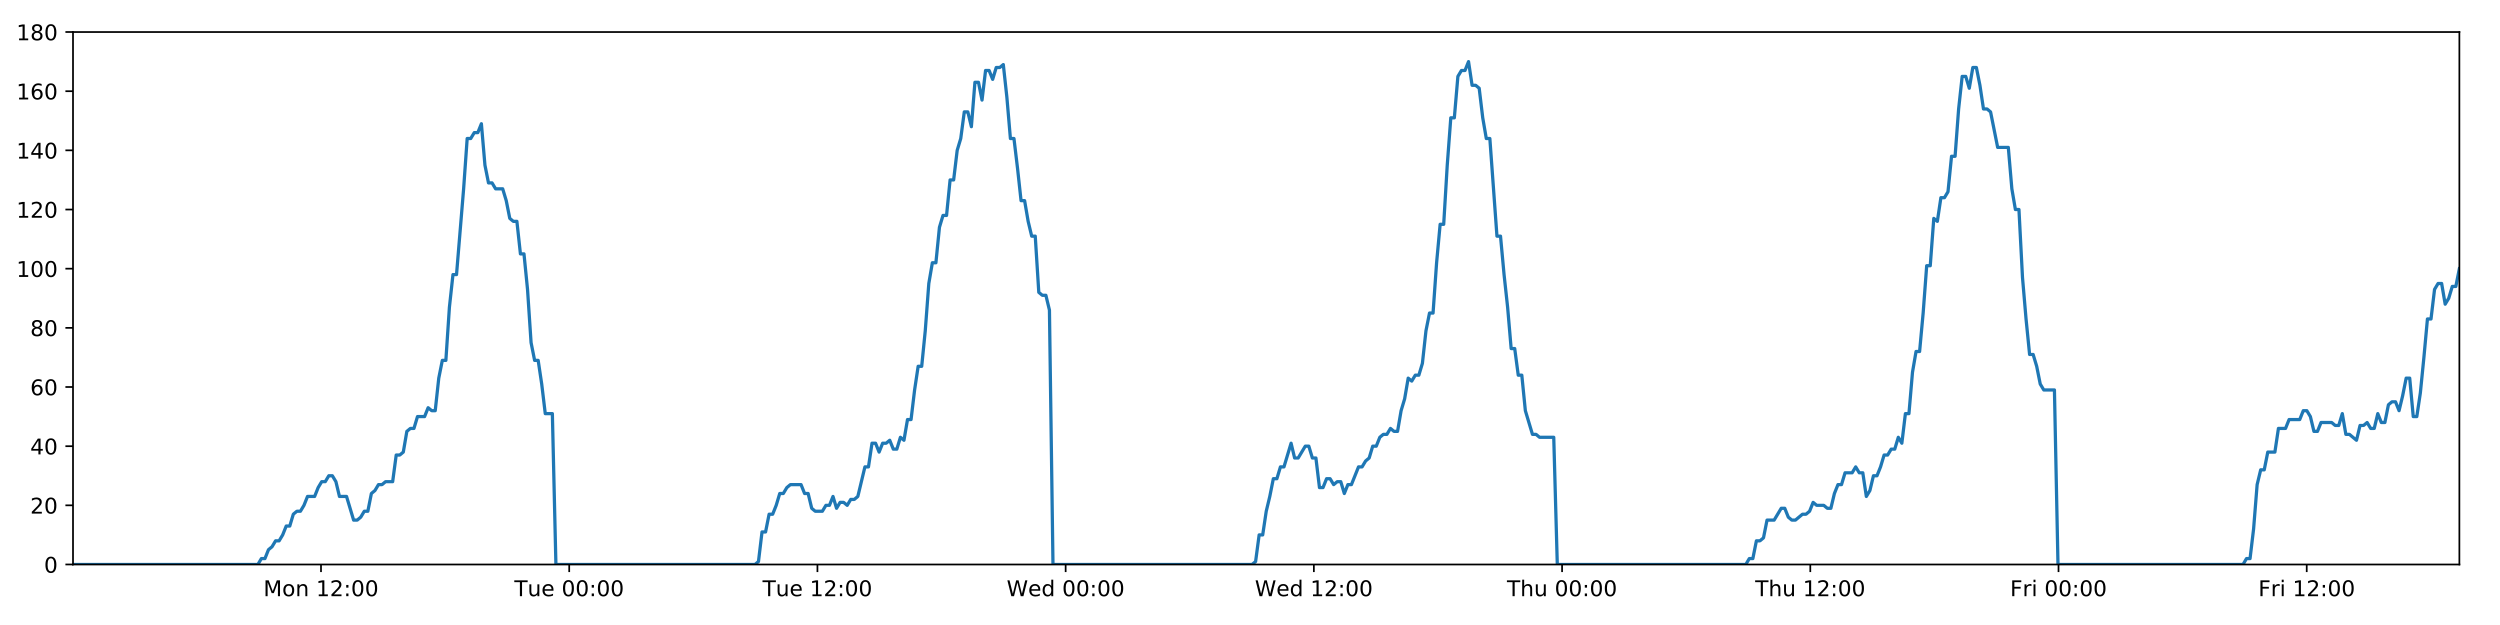
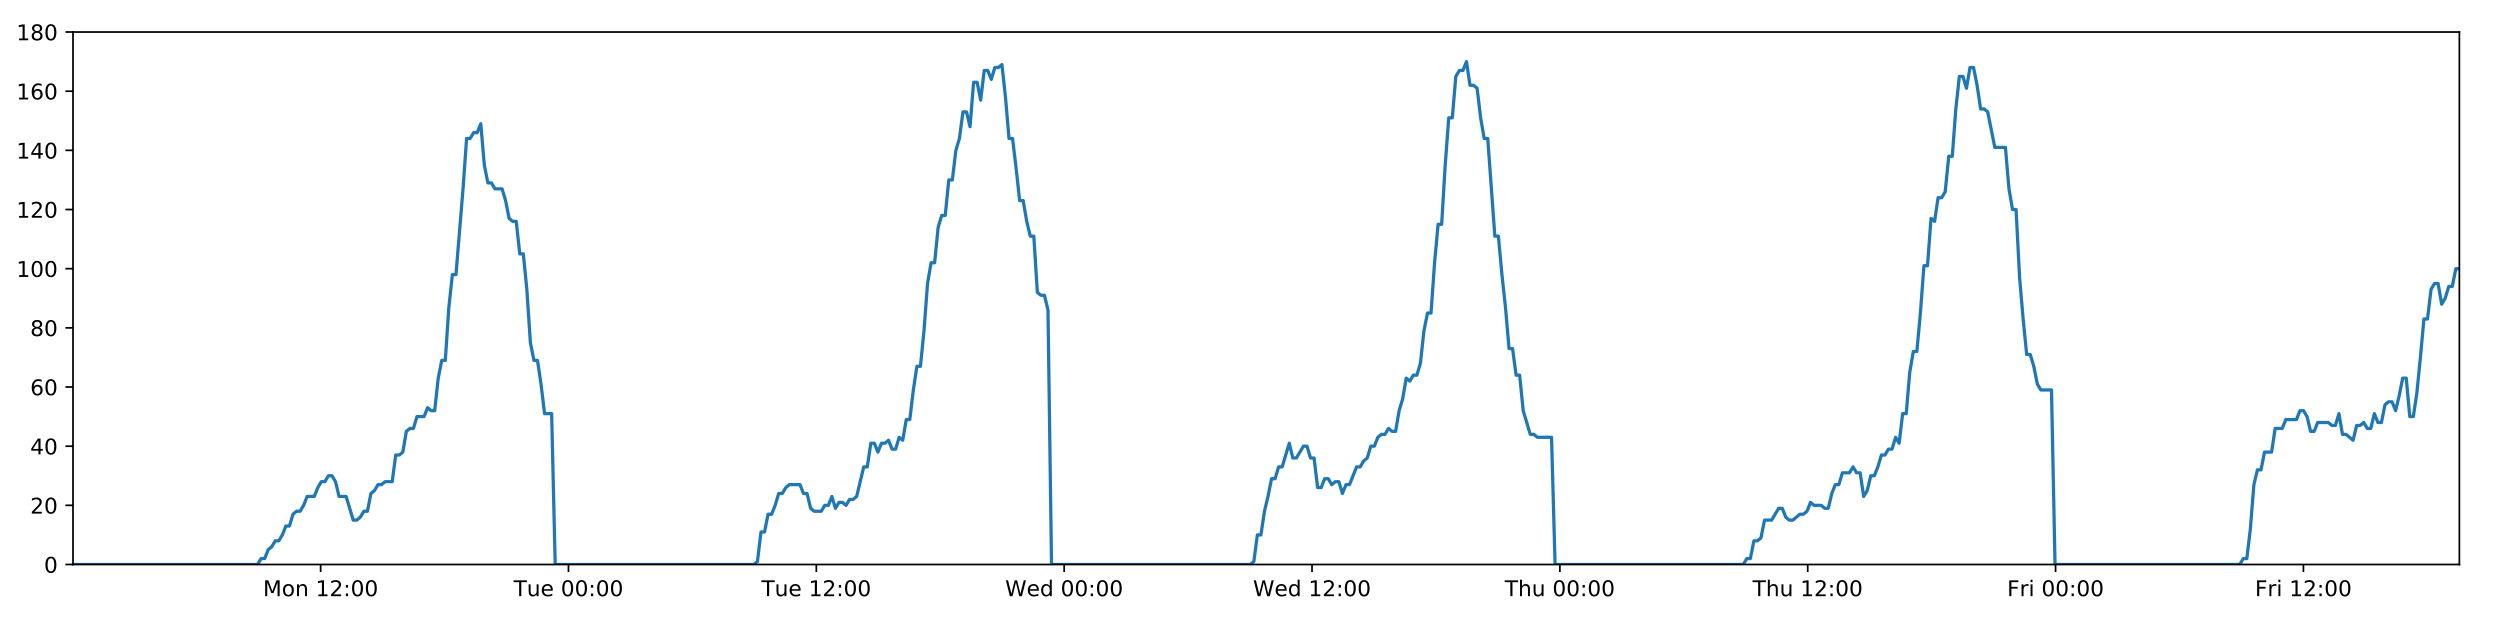
<svg xmlns="http://www.w3.org/2000/svg" xmlns:xlink="http://www.w3.org/1999/xlink" height="288pt" version="1.1" viewBox="0 0 1152 288" width="1152pt">
  <defs>
    <style type="text/css">
*{stroke-linecap:butt;stroke-linejoin:round;}
  </style>
  </defs>
  <g id="figure_1">
    <g id="patch_1">
      <path d="M 0 288  L 1152 288  L 1152 0  L 0 0  z " style="fill:#ffffff;" />
    </g>
    <g id="axes_1">
      <g id="patch_2">
        <path d="M 33.64 260.12  L 1133.28 260.12  L 1133.28 14.76  L 33.64 14.76  z " style="fill:#ffffff;" />
      </g>
      <g id="matplotlib.axis_1">
        <g id="xtick_1">
          <g id="line2d_1">
            <defs>
-               <path d="M 0 0  L 0 3.5  " id="mce79d366b2" style="stroke:#000000;stroke-width:0.8;" />
-             </defs>
-             <g>
-               <use style="stroke:#000000;stroke-width:0.8;" x="147.916" xlink:href="#mce79d366b2" y="260.12" />
+               <path d="M 0 0  L 0 3.5  " id="m9174b1f117" style="stroke:#000000;stroke-width:0.8;" />
+             </defs>
+             <g>
+               <use style="stroke:#000000;stroke-width:0.8;" x="147.746" xlink:href="#m9174b1f117" y="260.12" />
            </g>
          </g>
          <g id="text_1">
            <defs>
              <path d="M 9.812 72.906  L 24.516 72.906  L 43.109 23.297  L 61.812 72.906  L 76.516 72.906  L 76.516 0  L 66.891 0  L 66.891 64.016  L 48.094 14.016  L 38.188 14.016  L 19.391 64.016  L 19.391 0  L 9.812 0  z " id="DejaVuSans-77" />
              <path d="M 30.609 48.391  Q 23.391 48.391 19.188 42.75  Q 14.984 37.109 14.984 27.297  Q 14.984 17.484 19.156 11.844  Q 23.344 6.203 30.609 6.203  Q 37.797 6.203 41.984 11.859  Q 46.188 17.531 46.188 27.297  Q 46.188 37.016 41.984 42.703  Q 37.797 48.391 30.609 48.391  z M 30.609 56  Q 42.328 56 49.016 48.375  Q 55.719 40.766 55.719 27.297  Q 55.719 13.875 49.016 6.219  Q 42.328 -1.422 30.609 -1.422  Q 18.844 -1.422 12.172 6.219  Q 5.516 13.875 5.516 27.297  Q 5.516 40.766 12.172 48.375  Q 18.844 56 30.609 56  z " id="DejaVuSans-111" />
              <path d="M 54.891 33.016  L 54.891 0  L 45.906 0  L 45.906 32.719  Q 45.906 40.484 42.875 44.328  Q 39.844 48.188 33.797 48.188  Q 26.516 48.188 22.312 43.547  Q 18.109 38.922 18.109 30.906  L 18.109 0  L 9.078 0  L 9.078 54.688  L 18.109 54.688  L 18.109 46.188  Q 21.344 51.125 25.703 53.562  Q 30.078 56 35.797 56  Q 45.219 56 50.047 50.172  Q 54.891 44.344 54.891 33.016  z " id="DejaVuSans-110" />
              <path id="DejaVuSans-32" />
              <path d="M 12.406 8.297  L 28.516 8.297  L 28.516 63.922  L 10.984 60.406  L 10.984 69.391  L 28.422 72.906  L 38.281 72.906  L 38.281 8.297  L 54.391 8.297  L 54.391 0  L 12.406 0  z " id="DejaVuSans-49" />
              <path d="M 19.188 8.297  L 53.609 8.297  L 53.609 0  L 7.328 0  L 7.328 8.297  Q 12.938 14.109 22.625 23.891  Q 32.328 33.688 34.812 36.531  Q 39.547 41.844 41.422 45.531  Q 43.312 49.219 43.312 52.781  Q 43.312 58.594 39.234 62.25  Q 35.156 65.922 28.609 65.922  Q 23.969 65.922 18.812 64.312  Q 13.672 62.703 7.812 59.422  L 7.812 69.391  Q 13.766 71.781 18.938 73  Q 24.125 74.219 28.422 74.219  Q 39.75 74.219 46.484 68.547  Q 53.219 62.891 53.219 53.422  Q 53.219 48.922 51.531 44.891  Q 49.859 40.875 45.406 35.406  Q 44.188 33.984 37.641 27.219  Q 31.109 20.453 19.188 8.297  z " id="DejaVuSans-50" />
              <path d="M 11.719 12.406  L 22.016 12.406  L 22.016 0  L 11.719 0  z M 11.719 51.703  L 22.016 51.703  L 22.016 39.312  L 11.719 39.312  z " id="DejaVuSans-58" />
              <path d="M 31.781 66.406  Q 24.172 66.406 20.328 58.906  Q 16.5 51.422 16.5 36.375  Q 16.5 21.391 20.328 13.891  Q 24.172 6.391 31.781 6.391  Q 39.453 6.391 43.281 13.891  Q 47.125 21.391 47.125 36.375  Q 47.125 51.422 43.281 58.906  Q 39.453 66.406 31.781 66.406  z M 31.781 74.219  Q 44.047 74.219 50.516 64.516  Q 56.984 54.828 56.984 36.375  Q 56.984 17.969 50.516 8.266  Q 44.047 -1.422 31.781 -1.422  Q 19.531 -1.422 13.062 8.266  Q 6.594 17.969 6.594 36.375  Q 6.594 54.828 13.062 64.516  Q 19.531 74.219 31.781 74.219  z " id="DejaVuSans-48" />
            </defs>
-             <g transform="translate(121.375 274.7184)scale(0.1 -0.1)">
+             <g transform="translate(121.2051 274.7184)scale(0.1 -0.1)">
              <use xlink:href="#DejaVuSans-77" />
              <use x="86.279" xlink:href="#DejaVuSans-111" />
              <use x="147.461" xlink:href="#DejaVuSans-110" />
              <use x="210.84" xlink:href="#DejaVuSans-32" />
              <use x="242.627" xlink:href="#DejaVuSans-49" />
              <use x="306.25" xlink:href="#DejaVuSans-50" />
              <use x="369.873" xlink:href="#DejaVuSans-58" />
              <use x="403.564" xlink:href="#DejaVuSans-48" />
              <use x="467.188" xlink:href="#DejaVuSans-48" />
            </g>
          </g>
        </g>
        <g id="xtick_2">
          <g id="line2d_2">
            <g>
-               <use style="stroke:#000000;stroke-width:0.8;" x="262.294" xlink:href="#mce79d366b2" y="260.12" />
+               <use style="stroke:#000000;stroke-width:0.8;" x="261.954" xlink:href="#m9174b1f117" y="260.12" />
            </g>
          </g>
          <g id="text_2">
            <defs>
              <path d="M -0.297 72.906  L 61.375 72.906  L 61.375 64.594  L 35.5 64.594  L 35.5 0  L 25.594 0  L 25.594 64.594  L -0.297 64.594  z " id="DejaVuSans-84" />
              <path d="M 8.5 21.578  L 8.5 54.688  L 17.484 54.688  L 17.484 21.922  Q 17.484 14.156 20.5 10.266  Q 23.531 6.391 29.594 6.391  Q 36.859 6.391 41.078 11.031  Q 45.312 15.672 45.312 23.688  L 45.312 54.688  L 54.297 54.688  L 54.297 0  L 45.312 0  L 45.312 8.406  Q 42.047 3.422 37.719 1  Q 33.406 -1.422 27.688 -1.422  Q 18.266 -1.422 13.375 4.438  Q 8.5 10.297 8.5 21.578  z M 31.109 56  z " id="DejaVuSans-117" />
              <path d="M 56.203 29.594  L 56.203 25.203  L 14.891 25.203  Q 15.484 15.922 20.484 11.062  Q 25.484 6.203 34.422 6.203  Q 39.594 6.203 44.453 7.469  Q 49.312 8.734 54.109 11.281  L 54.109 2.781  Q 49.266 0.734 44.188 -0.344  Q 39.109 -1.422 33.891 -1.422  Q 20.797 -1.422 13.156 6.188  Q 5.516 13.812 5.516 26.812  Q 5.516 40.234 12.766 48.109  Q 20.016 56 32.328 56  Q 43.359 56 49.781 48.891  Q 56.203 41.797 56.203 29.594  z M 47.219 32.234  Q 47.125 39.594 43.094 43.984  Q 39.062 48.391 32.422 48.391  Q 24.906 48.391 20.391 44.141  Q 15.875 39.891 15.188 32.172  z " id="DejaVuSans-101" />
            </defs>
-             <g transform="translate(237.0078 274.7184)scale(0.1 -0.1)">
+             <g transform="translate(236.6678 274.7184)scale(0.1 -0.1)">
              <use xlink:href="#DejaVuSans-84" />
              <use x="60.85" xlink:href="#DejaVuSans-117" />
              <use x="124.229" xlink:href="#DejaVuSans-101" />
              <use x="185.752" xlink:href="#DejaVuSans-32" />
              <use x="217.539" xlink:href="#DejaVuSans-48" />
              <use x="281.162" xlink:href="#DejaVuSans-48" />
              <use x="344.785" xlink:href="#DejaVuSans-58" />
              <use x="378.477" xlink:href="#DejaVuSans-48" />
              <use x="442.1" xlink:href="#DejaVuSans-48" />
            </g>
          </g>
        </g>
        <g id="xtick_3">
          <g id="line2d_3">
            <g>
-               <use style="stroke:#000000;stroke-width:0.8;" x="376.672" xlink:href="#mce79d366b2" y="260.12" />
+               <use style="stroke:#000000;stroke-width:0.8;" x="376.162" xlink:href="#m9174b1f117" y="260.12" />
            </g>
          </g>
          <g id="text_3">
-             <g transform="translate(351.3858 274.7184)scale(0.1 -0.1)">
+             <g transform="translate(350.8759 274.7184)scale(0.1 -0.1)">
              <use xlink:href="#DejaVuSans-84" />
              <use x="60.85" xlink:href="#DejaVuSans-117" />
              <use x="124.229" xlink:href="#DejaVuSans-101" />
              <use x="185.752" xlink:href="#DejaVuSans-32" />
              <use x="217.539" xlink:href="#DejaVuSans-49" />
              <use x="281.162" xlink:href="#DejaVuSans-50" />
              <use x="344.785" xlink:href="#DejaVuSans-58" />
              <use x="378.477" xlink:href="#DejaVuSans-48" />
              <use x="442.1" xlink:href="#DejaVuSans-48" />
            </g>
          </g>
        </g>
        <g id="xtick_4">
          <g id="line2d_4">
            <g>
-               <use style="stroke:#000000;stroke-width:0.8;" x="491.05" xlink:href="#mce79d366b2" y="260.12" />
+               <use style="stroke:#000000;stroke-width:0.8;" x="490.37" xlink:href="#m9174b1f117" y="260.12" />
            </g>
          </g>
          <g id="text_4">
            <defs>
              <path d="M 3.328 72.906  L 13.281 72.906  L 28.609 11.281  L 43.891 72.906  L 54.984 72.906  L 70.312 11.281  L 85.594 72.906  L 95.609 72.906  L 77.297 0  L 64.891 0  L 49.516 63.281  L 33.984 0  L 21.578 0  z " id="DejaVuSans-87" />
              <path d="M 45.406 46.391  L 45.406 75.984  L 54.391 75.984  L 54.391 0  L 45.406 0  L 45.406 8.203  Q 42.578 3.328 38.25 0.953  Q 33.938 -1.422 27.875 -1.422  Q 17.969 -1.422 11.734 6.484  Q 5.516 14.406 5.516 27.297  Q 5.516 40.188 11.734 48.094  Q 17.969 56 27.875 56  Q 33.938 56 38.25 53.625  Q 42.578 51.266 45.406 46.391  z M 14.797 27.297  Q 14.797 17.391 18.875 11.75  Q 22.953 6.109 30.078 6.109  Q 37.203 6.109 41.297 11.75  Q 45.406 17.391 45.406 27.297  Q 45.406 37.203 41.297 42.844  Q 37.203 48.484 30.078 48.484  Q 22.953 48.484 18.875 42.844  Q 14.797 37.203 14.797 27.297  z " id="DejaVuSans-100" />
            </defs>
-             <g transform="translate(463.8608 274.7184)scale(0.1 -0.1)">
+             <g transform="translate(463.1808 274.7184)scale(0.1 -0.1)">
              <use xlink:href="#DejaVuSans-87" />
              <use x="98.799" xlink:href="#DejaVuSans-101" />
              <use x="160.322" xlink:href="#DejaVuSans-100" />
              <use x="223.799" xlink:href="#DejaVuSans-32" />
              <use x="255.586" xlink:href="#DejaVuSans-48" />
              <use x="319.209" xlink:href="#DejaVuSans-48" />
              <use x="382.832" xlink:href="#DejaVuSans-58" />
              <use x="416.523" xlink:href="#DejaVuSans-48" />
              <use x="480.146" xlink:href="#DejaVuSans-48" />
            </g>
          </g>
        </g>
        <g id="xtick_5">
          <g id="line2d_5">
            <g>
-               <use style="stroke:#000000;stroke-width:0.8;" x="605.428" xlink:href="#mce79d366b2" y="260.12" />
+               <use style="stroke:#000000;stroke-width:0.8;" x="604.578" xlink:href="#m9174b1f117" y="260.12" />
            </g>
          </g>
          <g id="text_5">
-             <g transform="translate(578.2388 274.7184)scale(0.1 -0.1)">
+             <g transform="translate(577.3888 274.7184)scale(0.1 -0.1)">
              <use xlink:href="#DejaVuSans-87" />
              <use x="98.799" xlink:href="#DejaVuSans-101" />
              <use x="160.322" xlink:href="#DejaVuSans-100" />
              <use x="223.799" xlink:href="#DejaVuSans-32" />
              <use x="255.586" xlink:href="#DejaVuSans-49" />
              <use x="319.209" xlink:href="#DejaVuSans-50" />
              <use x="382.832" xlink:href="#DejaVuSans-58" />
              <use x="416.523" xlink:href="#DejaVuSans-48" />
              <use x="480.146" xlink:href="#DejaVuSans-48" />
            </g>
          </g>
        </g>
        <g id="xtick_6">
          <g id="line2d_6">
            <g>
-               <use style="stroke:#000000;stroke-width:0.8;" x="719.806" xlink:href="#mce79d366b2" y="260.12" />
+               <use style="stroke:#000000;stroke-width:0.8;" x="718.786" xlink:href="#m9174b1f117" y="260.12" />
            </g>
          </g>
          <g id="text_6">
            <defs>
              <path d="M 54.891 33.016  L 54.891 0  L 45.906 0  L 45.906 32.719  Q 45.906 40.484 42.875 44.328  Q 39.844 48.188 33.797 48.188  Q 26.516 48.188 22.312 43.547  Q 18.109 38.922 18.109 30.906  L 18.109 0  L 9.078 0  L 9.078 75.984  L 18.109 75.984  L 18.109 46.188  Q 21.344 51.125 25.703 53.562  Q 30.078 56 35.797 56  Q 45.219 56 50.047 50.172  Q 54.891 44.344 54.891 33.016  z " id="DejaVuSans-104" />
            </defs>
-             <g transform="translate(694.4161 274.7184)scale(0.1 -0.1)">
+             <g transform="translate(693.396 274.7184)scale(0.1 -0.1)">
              <use xlink:href="#DejaVuSans-84" />
              <use x="61.084" xlink:href="#DejaVuSans-104" />
              <use x="124.463" xlink:href="#DejaVuSans-117" />
              <use x="187.842" xlink:href="#DejaVuSans-32" />
              <use x="219.629" xlink:href="#DejaVuSans-48" />
              <use x="283.252" xlink:href="#DejaVuSans-48" />
              <use x="346.875" xlink:href="#DejaVuSans-58" />
              <use x="380.566" xlink:href="#DejaVuSans-48" />
              <use x="444.189" xlink:href="#DejaVuSans-48" />
            </g>
          </g>
        </g>
        <g id="xtick_7">
          <g id="line2d_7">
            <g>
-               <use style="stroke:#000000;stroke-width:0.8;" x="834.184" xlink:href="#mce79d366b2" y="260.12" />
+               <use style="stroke:#000000;stroke-width:0.8;" x="832.994" xlink:href="#m9174b1f117" y="260.12" />
            </g>
          </g>
          <g id="text_7">
-             <g transform="translate(808.7942 274.7184)scale(0.1 -0.1)">
+             <g transform="translate(807.604 274.7184)scale(0.1 -0.1)">
              <use xlink:href="#DejaVuSans-84" />
              <use x="61.084" xlink:href="#DejaVuSans-104" />
              <use x="124.463" xlink:href="#DejaVuSans-117" />
              <use x="187.842" xlink:href="#DejaVuSans-32" />
              <use x="219.629" xlink:href="#DejaVuSans-49" />
              <use x="283.252" xlink:href="#DejaVuSans-50" />
              <use x="346.875" xlink:href="#DejaVuSans-58" />
              <use x="380.566" xlink:href="#DejaVuSans-48" />
              <use x="444.189" xlink:href="#DejaVuSans-48" />
            </g>
          </g>
        </g>
        <g id="xtick_8">
          <g id="line2d_8">
            <g>
-               <use style="stroke:#000000;stroke-width:0.8;" x="948.562" xlink:href="#mce79d366b2" y="260.12" />
+               <use style="stroke:#000000;stroke-width:0.8;" x="947.202" xlink:href="#m9174b1f117" y="260.12" />
            </g>
          </g>
          <g id="text_8">
            <defs>
              <path d="M 9.812 72.906  L 51.703 72.906  L 51.703 64.594  L 19.672 64.594  L 19.672 43.109  L 48.578 43.109  L 48.578 34.812  L 19.672 34.812  L 19.672 0  L 9.812 0  z " id="DejaVuSans-70" />
              <path d="M 41.109 46.297  Q 39.594 47.172 37.812 47.578  Q 36.031 48 33.891 48  Q 26.266 48 22.188 43.047  Q 18.109 38.094 18.109 28.812  L 18.109 0  L 9.078 0  L 9.078 54.688  L 18.109 54.688  L 18.109 46.188  Q 20.953 51.172 25.484 53.578  Q 30.031 56 36.531 56  Q 37.453 56 38.578 55.875  Q 39.703 55.766 41.062 55.516  z " id="DejaVuSans-114" />
              <path d="M 9.422 54.688  L 18.406 54.688  L 18.406 0  L 9.422 0  z M 9.422 75.984  L 18.406 75.984  L 18.406 64.594  L 9.422 64.594  z " id="DejaVuSans-105" />
            </defs>
-             <g transform="translate(926.2488 274.7184)scale(0.1 -0.1)">
+             <g transform="translate(924.8886 274.7184)scale(0.1 -0.1)">
              <use xlink:href="#DejaVuSans-70" />
              <use x="57.41" xlink:href="#DejaVuSans-114" />
              <use x="98.523" xlink:href="#DejaVuSans-105" />
              <use x="126.307" xlink:href="#DejaVuSans-32" />
              <use x="158.094" xlink:href="#DejaVuSans-48" />
              <use x="221.717" xlink:href="#DejaVuSans-48" />
              <use x="285.34" xlink:href="#DejaVuSans-58" />
              <use x="319.031" xlink:href="#DejaVuSans-48" />
              <use x="382.654" xlink:href="#DejaVuSans-48" />
            </g>
          </g>
        </g>
        <g id="xtick_9">
          <g id="line2d_9">
            <g>
-               <use style="stroke:#000000;stroke-width:0.8;" x="1062.94" xlink:href="#mce79d366b2" y="260.12" />
+               <use style="stroke:#000000;stroke-width:0.8;" x="1061.41" xlink:href="#m9174b1f117" y="260.12" />
            </g>
          </g>
          <g id="text_9">
-             <g transform="translate(1040.627 274.7184)scale(0.1 -0.1)">
+             <g transform="translate(1039.097 274.7184)scale(0.1 -0.1)">
              <use xlink:href="#DejaVuSans-70" />
              <use x="57.41" xlink:href="#DejaVuSans-114" />
              <use x="98.523" xlink:href="#DejaVuSans-105" />
              <use x="126.307" xlink:href="#DejaVuSans-32" />
              <use x="158.094" xlink:href="#DejaVuSans-49" />
              <use x="221.717" xlink:href="#DejaVuSans-50" />
              <use x="285.34" xlink:href="#DejaVuSans-58" />
              <use x="319.031" xlink:href="#DejaVuSans-48" />
              <use x="382.654" xlink:href="#DejaVuSans-48" />
            </g>
          </g>
        </g>
      </g>
      <g id="matplotlib.axis_2">
        <g id="ytick_1">
          <g id="line2d_10">
            <defs>
-               <path d="M 0 0  L -3.5 0  " id="mb284e6b793" style="stroke:#000000;stroke-width:0.8;" />
-             </defs>
-             <g>
-               <use style="stroke:#000000;stroke-width:0.8;" x="33.64" xlink:href="#mb284e6b793" y="260.12" />
+               <path d="M 0 0  L -3.5 0  " id="m4474713154" style="stroke:#000000;stroke-width:0.8;" />
+             </defs>
+             <g>
+               <use style="stroke:#000000;stroke-width:0.8;" x="33.64" xlink:href="#m4474713154" y="260.12" />
            </g>
          </g>
          <g id="text_10">
            <g transform="translate(20.2775 263.9192)scale(0.1 -0.1)">
              <use xlink:href="#DejaVuSans-48" />
            </g>
          </g>
        </g>
        <g id="ytick_2">
          <g id="line2d_11">
            <g>
-               <use style="stroke:#000000;stroke-width:0.8;" x="33.64" xlink:href="#mb284e6b793" y="232.858" />
+               <use style="stroke:#000000;stroke-width:0.8;" x="33.64" xlink:href="#m4474713154" y="232.858" />
            </g>
          </g>
          <g id="text_11">
            <g transform="translate(13.915 236.657)scale(0.1 -0.1)">
              <use xlink:href="#DejaVuSans-50" />
              <use x="63.623" xlink:href="#DejaVuSans-48" />
            </g>
          </g>
        </g>
        <g id="ytick_3">
          <g id="line2d_12">
            <g>
-               <use style="stroke:#000000;stroke-width:0.8;" x="33.64" xlink:href="#mb284e6b793" y="205.596" />
+               <use style="stroke:#000000;stroke-width:0.8;" x="33.64" xlink:href="#m4474713154" y="205.596" />
            </g>
          </g>
          <g id="text_12">
            <defs>
              <path d="M 37.797 64.312  L 12.891 25.391  L 37.797 25.391  z M 35.203 72.906  L 47.609 72.906  L 47.609 25.391  L 58.016 25.391  L 58.016 17.188  L 47.609 17.188  L 47.609 0  L 37.797 0  L 37.797 17.188  L 4.891 17.188  L 4.891 26.703  z " id="DejaVuSans-52" />
            </defs>
            <g transform="translate(13.915 209.3948)scale(0.1 -0.1)">
              <use xlink:href="#DejaVuSans-52" />
              <use x="63.623" xlink:href="#DejaVuSans-48" />
            </g>
          </g>
        </g>
        <g id="ytick_4">
          <g id="line2d_13">
            <g>
-               <use style="stroke:#000000;stroke-width:0.8;" x="33.64" xlink:href="#mb284e6b793" y="178.333" />
+               <use style="stroke:#000000;stroke-width:0.8;" x="33.64" xlink:href="#m4474713154" y="178.333" />
            </g>
          </g>
          <g id="text_13">
            <defs>
              <path d="M 33.016 40.375  Q 26.375 40.375 22.484 35.828  Q 18.609 31.297 18.609 23.391  Q 18.609 15.531 22.484 10.953  Q 26.375 6.391 33.016 6.391  Q 39.656 6.391 43.531 10.953  Q 47.406 15.531 47.406 23.391  Q 47.406 31.297 43.531 35.828  Q 39.656 40.375 33.016 40.375  z M 52.594 71.297  L 52.594 62.312  Q 48.875 64.062 45.094 64.984  Q 41.312 65.922 37.594 65.922  Q 27.828 65.922 22.672 59.328  Q 17.531 52.734 16.797 39.406  Q 19.672 43.656 24.016 45.922  Q 28.375 48.188 33.594 48.188  Q 44.578 48.188 50.953 41.516  Q 57.328 34.859 57.328 23.391  Q 57.328 12.156 50.688 5.359  Q 44.047 -1.422 33.016 -1.422  Q 20.359 -1.422 13.672 8.266  Q 6.984 17.969 6.984 36.375  Q 6.984 53.656 15.188 63.938  Q 23.391 74.219 37.203 74.219  Q 40.922 74.219 44.703 73.484  Q 48.484 72.75 52.594 71.297  z " id="DejaVuSans-54" />
            </defs>
            <g transform="translate(13.915 182.1326)scale(0.1 -0.1)">
              <use xlink:href="#DejaVuSans-54" />
              <use x="63.623" xlink:href="#DejaVuSans-48" />
            </g>
          </g>
        </g>
        <g id="ytick_5">
          <g id="line2d_14">
            <g>
-               <use style="stroke:#000000;stroke-width:0.8;" x="33.64" xlink:href="#mb284e6b793" y="151.071" />
+               <use style="stroke:#000000;stroke-width:0.8;" x="33.64" xlink:href="#m4474713154" y="151.071" />
            </g>
          </g>
          <g id="text_14">
            <defs>
              <path d="M 31.781 34.625  Q 24.75 34.625 20.719 30.859  Q 16.703 27.094 16.703 20.516  Q 16.703 13.922 20.719 10.156  Q 24.75 6.391 31.781 6.391  Q 38.812 6.391 42.859 10.172  Q 46.922 13.969 46.922 20.516  Q 46.922 27.094 42.891 30.859  Q 38.875 34.625 31.781 34.625  z M 21.922 38.812  Q 15.578 40.375 12.031 44.719  Q 8.5 49.078 8.5 55.328  Q 8.5 64.062 14.719 69.141  Q 20.953 74.219 31.781 74.219  Q 42.672 74.219 48.875 69.141  Q 55.078 64.062 55.078 55.328  Q 55.078 49.078 51.531 44.719  Q 48 40.375 41.703 38.812  Q 48.828 37.156 52.797 32.312  Q 56.781 27.484 56.781 20.516  Q 56.781 9.906 50.312 4.234  Q 43.844 -1.422 31.781 -1.422  Q 19.734 -1.422 13.25 4.234  Q 6.781 9.906 6.781 20.516  Q 6.781 27.484 10.781 32.312  Q 14.797 37.156 21.922 38.812  z M 18.312 54.391  Q 18.312 48.734 21.844 45.562  Q 25.391 42.391 31.781 42.391  Q 38.141 42.391 41.719 45.562  Q 45.312 48.734 45.312 54.391  Q 45.312 60.062 41.719 63.234  Q 38.141 66.406 31.781 66.406  Q 25.391 66.406 21.844 63.234  Q 18.312 60.062 18.312 54.391  z " id="DejaVuSans-56" />
            </defs>
            <g transform="translate(13.915 154.8703)scale(0.1 -0.1)">
              <use xlink:href="#DejaVuSans-56" />
              <use x="63.623" xlink:href="#DejaVuSans-48" />
            </g>
          </g>
        </g>
        <g id="ytick_6">
          <g id="line2d_15">
            <g>
-               <use style="stroke:#000000;stroke-width:0.8;" x="33.64" xlink:href="#mb284e6b793" y="123.809" />
+               <use style="stroke:#000000;stroke-width:0.8;" x="33.64" xlink:href="#m4474713154" y="123.809" />
            </g>
          </g>
          <g id="text_15">
            <g transform="translate(7.5525 127.6081)scale(0.1 -0.1)">
              <use xlink:href="#DejaVuSans-49" />
              <use x="63.623" xlink:href="#DejaVuSans-48" />
              <use x="127.246" xlink:href="#DejaVuSans-48" />
            </g>
          </g>
        </g>
        <g id="ytick_7">
          <g id="line2d_16">
            <g>
-               <use style="stroke:#000000;stroke-width:0.8;" x="33.64" xlink:href="#mb284e6b793" y="96.547" />
+               <use style="stroke:#000000;stroke-width:0.8;" x="33.64" xlink:href="#m4474713154" y="96.547" />
            </g>
          </g>
          <g id="text_16">
            <g transform="translate(7.5525 100.3459)scale(0.1 -0.1)">
              <use xlink:href="#DejaVuSans-49" />
              <use x="63.623" xlink:href="#DejaVuSans-50" />
              <use x="127.246" xlink:href="#DejaVuSans-48" />
            </g>
          </g>
        </g>
        <g id="ytick_8">
          <g id="line2d_17">
            <g>
-               <use style="stroke:#000000;stroke-width:0.8;" x="33.64" xlink:href="#mb284e6b793" y="69.284" />
+               <use style="stroke:#000000;stroke-width:0.8;" x="33.64" xlink:href="#m4474713154" y="69.284" />
            </g>
          </g>
          <g id="text_17">
            <g transform="translate(7.5525 73.08366)scale(0.1 -0.1)">
              <use xlink:href="#DejaVuSans-49" />
              <use x="63.623" xlink:href="#DejaVuSans-52" />
              <use x="127.246" xlink:href="#DejaVuSans-48" />
            </g>
          </g>
        </g>
        <g id="ytick_9">
          <g id="line2d_18">
            <g>
-               <use style="stroke:#000000;stroke-width:0.8;" x="33.64" xlink:href="#mb284e6b793" y="42.022" />
+               <use style="stroke:#000000;stroke-width:0.8;" x="33.64" xlink:href="#m4474713154" y="42.022" />
            </g>
          </g>
          <g id="text_18">
            <g transform="translate(7.5525 45.82144)scale(0.1 -0.1)">
              <use xlink:href="#DejaVuSans-49" />
              <use x="63.623" xlink:href="#DejaVuSans-54" />
              <use x="127.246" xlink:href="#DejaVuSans-48" />
            </g>
          </g>
        </g>
        <g id="ytick_10">
          <g id="line2d_19">
            <g>
-               <use style="stroke:#000000;stroke-width:0.8;" x="33.64" xlink:href="#mb284e6b793" y="14.76" />
+               <use style="stroke:#000000;stroke-width:0.8;" x="33.64" xlink:href="#m4474713154" y="14.76" />
            </g>
          </g>
          <g id="text_19">
            <g transform="translate(7.5525 18.55922)scale(0.1 -0.1)">
              <use xlink:href="#DejaVuSans-49" />
              <use x="63.623" xlink:href="#DejaVuSans-56" />
              <use x="127.246" xlink:href="#DejaVuSans-48" />
            </g>
          </g>
        </g>
      </g>
      <g id="line2d_20">
-         <path clip-path="url(#pb074c05387)" d="M 33.64 260.12  L 118.833 260.12  L 120.441 257.394  L 122.08 257.394  L 123.713 253.304  L 125.346 251.941  L 126.983 249.215  L 128.618 249.215  L 130.255 246.489  L 131.89 242.4  L 133.524 242.4  L 135.159 236.947  L 136.796 235.584  L 138.432 235.584  L 140.069 232.858  L 141.703 228.768  L 144.972 228.768  L 146.605 224.679  L 148.241 221.953  L 149.876 221.953  L 151.514 219.227  L 153.15 219.227  L 154.787 221.953  L 156.42 228.768  L 159.686 228.768  L 162.953 239.673  L 164.592 239.673  L 166.227 238.31  L 167.865 235.584  L 169.498 235.584  L 171.131 227.405  L 172.764 226.042  L 174.398 223.316  L 176.031 223.316  L 177.668 221.953  L 180.936 221.953  L 182.572 209.685  L 184.205 209.685  L 185.84 208.322  L 187.474 198.78  L 189.112 197.417  L 190.746 197.417  L 192.379 191.964  L 195.647 191.964  L 197.284 187.875  L 198.918 189.238  L 200.551 189.238  L 202.185 174.244  L 203.819 166.065  L 205.454 166.065  L 207.091 141.529  L 208.728 126.535  L 210.364 126.535  L 213.637 87.005  L 215.274 63.832  L 216.911 63.832  L 218.548 61.106  L 220.184 61.106  L 221.822 57.016  L 223.46 76.1  L 225.098 84.279  L 226.735 84.279  L 228.37 87.005  L 231.637 87.005  L 233.272 92.457  L 234.906 100.636  L 236.543 101.999  L 238.179 101.999  L 239.813 116.993  L 241.448 116.993  L 243.083 133.351  L 244.717 157.887  L 246.352 166.065  L 247.987 166.065  L 249.621 176.97  L 251.256 190.601  L 254.528 190.601  L 256.163 260.12  L 347.895 260.12  L 349.503 258.757  L 351.137 245.126  L 352.771 245.126  L 354.404 236.947  L 356.041 236.947  L 357.675 232.858  L 359.309 227.405  L 360.943 227.405  L 362.578 224.679  L 364.214 223.316  L 369.122 223.316  L 370.755 227.405  L 372.393 227.405  L 374.034 234.221  L 375.667 235.584  L 378.94 235.584  L 380.577 232.858  L 382.213 232.858  L 383.846 228.768  L 385.48 234.221  L 387.113 231.495  L 388.751 231.495  L 390.385 232.858  L 392.018 230.132  L 393.652 230.132  L 395.285 228.768  L 398.555 215.137  L 400.19 215.137  L 401.824 204.232  L 403.458 204.232  L 405.092 208.322  L 406.726 204.232  L 408.359 204.232  L 409.992 202.869  L 411.625 206.959  L 413.261 206.959  L 414.908 201.506  L 416.544 202.869  L 418.178 193.328  L 419.812 193.328  L 421.448 179.696  L 423.085 168.792  L 424.72 168.792  L 426.358 152.434  L 427.996 130.624  L 429.629 121.083  L 431.264 121.083  L 432.898 104.725  L 434.532 99.273  L 436.167 99.273  L 437.802 82.916  L 439.438 82.916  L 441.072 69.284  L 442.708 63.832  L 444.342 51.564  L 445.977 51.564  L 447.611 58.38  L 449.246 37.933  L 450.882 37.933  L 452.516 46.112  L 454.151 32.48  L 455.785 32.48  L 457.42 36.57  L 459.053 31.117  L 460.688 31.117  L 462.323 29.754  L 463.96 44.748  L 465.595 63.832  L 467.23 63.832  L 468.865 77.463  L 470.502 92.457  L 472.136 92.457  L 473.77 101.999  L 475.405 108.815  L 477.039 108.815  L 478.675 134.714  L 480.31 136.077  L 481.944 136.077  L 483.58 142.892  L 485.214 260.12  L 576.945 260.12  L 578.579 258.757  L 580.213 246.489  L 581.85 246.489  L 583.483 235.584  L 585.117 228.768  L 586.752 220.59  L 588.385 220.59  L 590.02 215.137  L 591.657 215.137  L 594.928 204.232  L 596.565 211.048  L 598.2 211.048  L 601.47 205.596  L 603.104 205.596  L 604.739 211.048  L 606.374 211.048  L 608.011 224.679  L 609.645 224.679  L 611.279 220.59  L 612.914 220.59  L 614.554 223.316  L 616.188 221.953  L 617.826 221.953  L 619.462 227.405  L 621.097 223.316  L 622.731 223.316  L 626.005 215.137  L 627.641 215.137  L 629.278 212.411  L 630.913 211.048  L 632.548 205.596  L 634.182 205.596  L 635.818 201.506  L 637.452 200.143  L 639.087 200.143  L 640.722 197.417  L 642.357 198.78  L 643.992 198.78  L 645.626 189.238  L 647.261 183.786  L 648.897 174.244  L 650.53 175.607  L 652.171 172.881  L 653.806 172.881  L 655.442 167.428  L 657.082 152.434  L 658.715 144.256  L 660.349 144.256  L 661.984 121.083  L 663.619 103.362  L 665.255 103.362  L 666.893 76.1  L 668.527 54.29  L 670.16 54.29  L 671.794 35.207  L 673.432 32.48  L 675.066 32.48  L 676.699 28.391  L 678.336 39.296  L 679.974 39.296  L 681.607 40.659  L 683.244 54.29  L 684.885 63.832  L 686.521 63.832  L 689.795 108.815  L 691.433 108.815  L 693.07 126.535  L 694.705 141.529  L 696.34 160.613  L 697.976 160.613  L 699.61 172.881  L 701.245 172.881  L 702.882 189.238  L 706.153 200.143  L 707.789 200.143  L 709.425 201.506  L 715.964 201.506  L 717.6 260.12  L 804.468 260.12  L 806.076 257.394  L 807.71 257.394  L 809.347 249.215  L 810.981 249.215  L 812.614 247.852  L 814.247 239.673  L 817.515 239.673  L 820.785 234.221  L 822.419 234.221  L 824.053 238.31  L 825.687 239.673  L 827.32 239.673  L 830.588 236.947  L 832.221 236.947  L 833.856 235.584  L 835.49 231.495  L 837.123 232.858  L 840.394 232.858  L 842.028 234.221  L 843.663 234.221  L 845.296 227.405  L 846.93 223.316  L 848.564 223.316  L 850.201 217.864  L 853.469 217.864  L 855.103 215.137  L 856.738 217.864  L 858.375 217.864  L 860.01 228.768  L 861.648 226.042  L 863.284 219.227  L 864.918 219.227  L 866.553 215.137  L 868.19 209.685  L 869.826 209.685  L 871.46 206.959  L 873.1 206.959  L 874.737 201.506  L 876.371 204.232  L 878.008 190.601  L 879.642 190.601  L 881.277 171.518  L 882.913 161.976  L 884.549 161.976  L 886.186 144.256  L 887.821 122.446  L 889.458 122.446  L 891.092 100.636  L 892.727 101.999  L 894.362 91.094  L 895.999 91.094  L 897.633 88.368  L 899.268 72.011  L 900.903 72.011  L 902.537 50.201  L 904.173 35.207  L 905.808 35.207  L 907.443 40.659  L 909.077 31.117  L 910.713 31.117  L 912.348 39.296  L 913.983 50.201  L 915.617 50.201  L 917.252 51.564  L 920.522 67.921  L 925.426 67.921  L 927.061 87.005  L 928.696 96.547  L 930.332 96.547  L 931.967 127.898  L 933.601 146.982  L 935.238 163.339  L 936.873 163.339  L 938.507 168.792  L 940.143 176.97  L 941.778 179.696  L 946.682 179.696  L 948.317 260.12  L 1033.579 260.12  L 1035.186 257.394  L 1036.82 257.394  L 1038.453 243.763  L 1040.087 223.316  L 1041.724 216.5  L 1043.357 216.5  L 1044.994 208.322  L 1048.266 208.322  L 1049.902 197.417  L 1053.176 197.417  L 1054.814 193.328  L 1059.718 193.328  L 1061.353 189.238  L 1062.989 189.238  L 1064.624 191.964  L 1066.258 198.78  L 1067.893 198.78  L 1069.528 194.691  L 1074.432 194.691  L 1076.065 196.054  L 1077.699 196.054  L 1079.335 190.601  L 1080.968 200.143  L 1082.603 200.143  L 1085.87 202.869  L 1087.504 196.054  L 1089.139 196.054  L 1090.773 194.691  L 1092.408 197.417  L 1094.044 197.417  L 1095.681 190.601  L 1097.316 194.691  L 1098.951 194.691  L 1100.586 186.512  L 1102.221 185.149  L 1103.854 185.149  L 1105.488 189.238  L 1107.125 182.423  L 1108.758 174.244  L 1110.393 174.244  L 1112.027 191.964  L 1113.661 191.964  L 1115.296 181.06  L 1116.932 164.702  L 1118.567 146.982  L 1120.204 146.982  L 1121.839 133.351  L 1123.473 130.624  L 1125.107 130.624  L 1126.741 140.166  L 1128.375 137.44  L 1130.012 131.988  L 1131.646 131.988  L 1133.28 123.809  L 1133.28 123.809  " style="fill:none;stroke:#1f77b4;stroke-linecap:square;stroke-width:1.5;" />
+         <path clip-path="url(#p8c6888ee24)" d="M 33.64 260.12  L 118.707 260.12  L 120.312 257.394  L 121.948 257.394  L 123.579 253.304  L 125.21 251.941  L 126.845 249.215  L 128.477 249.215  L 130.112 246.489  L 131.744 242.4  L 133.376 242.4  L 135.008 236.947  L 136.643 235.584  L 138.276 235.584  L 139.911 232.858  L 141.542 228.768  L 144.806 228.768  L 146.437 224.679  L 148.07 221.953  L 149.703 221.953  L 151.339 219.227  L 152.972 219.227  L 154.606 221.953  L 156.237 228.768  L 159.499 228.768  L 162.761 239.673  L 164.397 239.673  L 166.03 238.31  L 167.665 235.584  L 169.296 235.584  L 170.927 227.405  L 172.557 226.042  L 174.189 223.316  L 175.82 223.316  L 177.454 221.953  L 180.717 221.953  L 182.351 209.685  L 183.982 209.685  L 185.614 208.322  L 187.245 198.78  L 188.881 197.417  L 190.512 197.417  L 192.143 191.964  L 195.407 191.964  L 197.041 187.875  L 198.672 189.238  L 200.303 189.238  L 201.934 174.244  L 203.566 166.065  L 205.199 166.065  L 206.833 141.529  L 208.468 126.535  L 210.101 126.535  L 213.369 87.005  L 215.004 63.832  L 216.638 63.832  L 218.273 61.106  L 219.907 61.106  L 221.542 57.016  L 223.178 76.1  L 224.813 84.279  L 226.448 84.279  L 228.08 87.005  L 231.343 87.005  L 232.975 92.457  L 234.607 100.636  L 236.241 101.999  L 237.875 101.999  L 239.507 116.993  L 241.139 116.993  L 242.771 133.351  L 244.403 157.887  L 246.036 166.065  L 247.669 166.065  L 249.3 176.97  L 250.932 190.601  L 254.2 190.601  L 255.832 260.12  L 347.428 260.12  L 349.033 258.757  L 350.665 245.126  L 352.297 245.126  L 353.927 236.947  L 355.562 236.947  L 357.194 232.858  L 358.825 227.405  L 360.456 227.405  L 362.089 224.679  L 363.723 223.316  L 368.623 223.316  L 370.254 227.405  L 371.889 227.405  L 373.528 234.221  L 375.159 235.584  L 378.427 235.584  L 380.061 232.858  L 381.695 232.858  L 383.325 228.768  L 384.957 234.221  L 386.587 231.495  L 388.223 231.495  L 389.854 232.858  L 391.485 230.132  L 393.116 230.132  L 394.748 228.768  L 398.013 215.137  L 399.645 215.137  L 401.277 204.232  L 402.908 204.232  L 404.54 208.322  L 406.171 204.232  L 407.802 204.232  L 409.432 202.869  L 411.063 206.959  L 412.697 206.959  L 414.341 201.506  L 415.975 202.869  L 417.606 193.328  L 419.238 193.328  L 420.871 179.696  L 422.506 168.792  L 424.139 168.792  L 425.774 152.434  L 427.409 130.624  L 429.04 121.083  L 430.673 121.083  L 432.304 104.725  L 433.936 99.273  L 435.568 99.273  L 437.201 82.916  L 438.835 82.916  L 440.466 69.284  L 442.099 63.832  L 443.732 51.564  L 445.364 51.564  L 446.996 58.38  L 448.628 37.933  L 450.262 37.933  L 451.893 46.112  L 453.526 32.48  L 455.158 32.48  L 456.79 36.57  L 458.421 31.117  L 460.053 31.117  L 461.686 29.754  L 463.321 44.748  L 464.953 63.832  L 466.586 63.832  L 468.218 77.463  L 469.853 92.457  L 471.484 92.457  L 473.116 101.999  L 474.748 108.815  L 476.38 108.815  L 478.014 134.714  L 479.646 136.077  L 481.278 136.077  L 482.911 142.892  L 484.543 260.12  L 576.138 260.12  L 577.769 258.757  L 579.401 246.489  L 581.035 246.489  L 582.666 235.584  L 584.297 228.768  L 585.929 220.59  L 587.561 220.59  L 589.193 215.137  L 590.827 215.137  L 594.094 204.232  L 595.728 211.048  L 597.36 211.048  L 600.626 205.596  L 602.257 205.596  L 603.89 211.048  L 605.522 211.048  L 607.157 224.679  L 608.788 224.679  L 610.421 220.59  L 612.053 220.59  L 613.69 223.316  L 615.322 221.953  L 616.957 221.953  L 618.591 227.405  L 620.223 223.316  L 621.856 223.316  L 625.124 215.137  L 626.758 215.137  L 628.392 212.411  L 630.025 211.048  L 631.658 205.596  L 633.289 205.596  L 634.923 201.506  L 636.555 200.143  L 638.187 200.143  L 639.819 197.417  L 641.452 198.78  L 643.084 198.78  L 644.717 189.238  L 646.349 183.786  L 647.982 174.244  L 649.613 175.607  L 651.251 172.881  L 652.884 172.881  L 654.518 167.428  L 656.155 152.434  L 657.786 144.256  L 659.417 144.256  L 661.05 121.083  L 662.683 103.362  L 664.316 103.362  L 665.951 76.1  L 667.583 54.29  L 669.214 54.29  L 670.845 35.207  L 672.481 32.48  L 674.112 32.48  L 675.743 28.391  L 677.377 39.296  L 679.013 39.296  L 680.643 40.659  L 682.278 54.29  L 683.917 63.832  L 685.55 63.832  L 688.819 108.815  L 690.455 108.815  L 692.089 126.535  L 693.722 141.529  L 695.355 160.613  L 696.988 160.613  L 698.62 172.881  L 700.252 172.881  L 701.887 189.238  L 705.154 200.143  L 706.787 200.143  L 708.42 201.506  L 714.95 201.506  L 716.583 260.12  L 803.322 260.12  L 804.928 257.394  L 806.559 257.394  L 808.194 249.215  L 809.825 249.215  L 811.456 247.852  L 813.086 239.673  L 816.349 239.673  L 819.615 234.221  L 821.246 234.221  L 822.878 238.31  L 824.509 239.673  L 826.14 239.673  L 829.403 236.947  L 831.034 236.947  L 832.666 235.584  L 834.297 231.495  L 835.928 232.858  L 839.195 232.858  L 840.826 234.221  L 842.458 234.221  L 844.089 227.405  L 845.721 223.316  L 847.352 223.316  L 848.987 217.864  L 852.25 217.864  L 853.882 215.137  L 855.514 217.864  L 857.149 217.864  L 858.782 228.768  L 860.417 226.042  L 862.051 219.227  L 863.682 219.227  L 865.315 215.137  L 866.949 209.685  L 868.583 209.685  L 870.214 206.959  L 871.852 206.959  L 873.486 201.506  L 875.118 204.232  L 876.752 190.601  L 878.384 190.601  L 880.017 171.518  L 881.65 161.976  L 883.284 161.976  L 884.918 144.256  L 886.551 122.446  L 888.186 122.446  L 889.818 100.636  L 891.45 101.999  L 893.083 91.094  L 894.717 91.094  L 896.349 88.368  L 897.981 72.011  L 899.613 72.011  L 901.246 50.201  L 902.879 35.207  L 904.511 35.207  L 906.144 40.659  L 907.776 31.117  L 909.409 31.117  L 911.041 39.296  L 912.675 50.201  L 914.306 50.201  L 915.939 51.564  L 919.203 67.921  L 924.1 67.921  L 925.732 87.005  L 927.366 96.547  L 928.999 96.547  L 930.631 127.898  L 932.263 146.982  L 933.898 163.339  L 935.53 163.339  L 937.162 168.792  L 938.795 176.97  L 940.428 179.696  L 945.325 179.696  L 946.957 260.12  L 1032.092 260.12  L 1033.697 257.394  L 1035.329 257.394  L 1036.959 243.763  L 1038.591 223.316  L 1040.225 216.5  L 1041.856 216.5  L 1043.491 208.322  L 1046.757 208.322  L 1048.391 197.417  L 1051.66 197.417  L 1053.296 193.328  L 1058.193 193.328  L 1059.825 189.238  L 1061.458 189.238  L 1063.091 191.964  L 1064.723 198.78  L 1066.355 198.78  L 1067.988 194.691  L 1072.885 194.691  L 1074.515 196.054  L 1076.147 196.054  L 1077.78 190.601  L 1079.411 200.143  L 1081.044 200.143  L 1084.306 202.869  L 1085.938 196.054  L 1087.57 196.054  L 1089.202 194.691  L 1090.834 197.417  L 1092.467 197.417  L 1094.102 190.601  L 1095.735 194.691  L 1097.367 194.691  L 1099 186.512  L 1100.633 185.149  L 1102.263 185.149  L 1103.894 189.238  L 1105.529 182.423  L 1107.16 174.244  L 1108.792 174.244  L 1110.423 191.964  L 1112.056 191.964  L 1113.688 181.06  L 1115.322 164.702  L 1116.954 146.982  L 1118.589 146.982  L 1120.221 133.351  L 1121.853 130.624  L 1123.484 130.624  L 1125.116 140.166  L 1126.748 137.44  L 1128.382 131.988  L 1130.014 131.988  L 1131.645 123.809  L 1133.28 123.809  L 1133.28 123.809  " style="fill:none;stroke:#1f77b4;stroke-linecap:square;stroke-width:1.5;" />
      </g>
      <g id="patch_3">
        <path d="M 33.64 260.12  L 33.64 14.76  " style="fill:none;stroke:#000000;stroke-linecap:square;stroke-linejoin:miter;stroke-width:0.8;" />
      </g>
      <g id="patch_4">
        <path d="M 1133.28 260.12  L 1133.28 14.76  " style="fill:none;stroke:#000000;stroke-linecap:square;stroke-linejoin:miter;stroke-width:0.8;" />
      </g>
      <g id="patch_5">
        <path d="M 33.64 260.12  L 1133.28 260.12  " style="fill:none;stroke:#000000;stroke-linecap:square;stroke-linejoin:miter;stroke-width:0.8;" />
      </g>
      <g id="patch_6">
        <path d="M 33.64 14.76  L 1133.28 14.76  " style="fill:none;stroke:#000000;stroke-linecap:square;stroke-linejoin:miter;stroke-width:0.8;" />
      </g>
    </g>
  </g>
  <defs>
-     <clipPath id="pb074c05387">
+     <clipPath id="p8c6888ee24">
      <rect height="245.36" width="1099.64" x="33.64" y="14.76" />
    </clipPath>
  </defs>
</svg>
